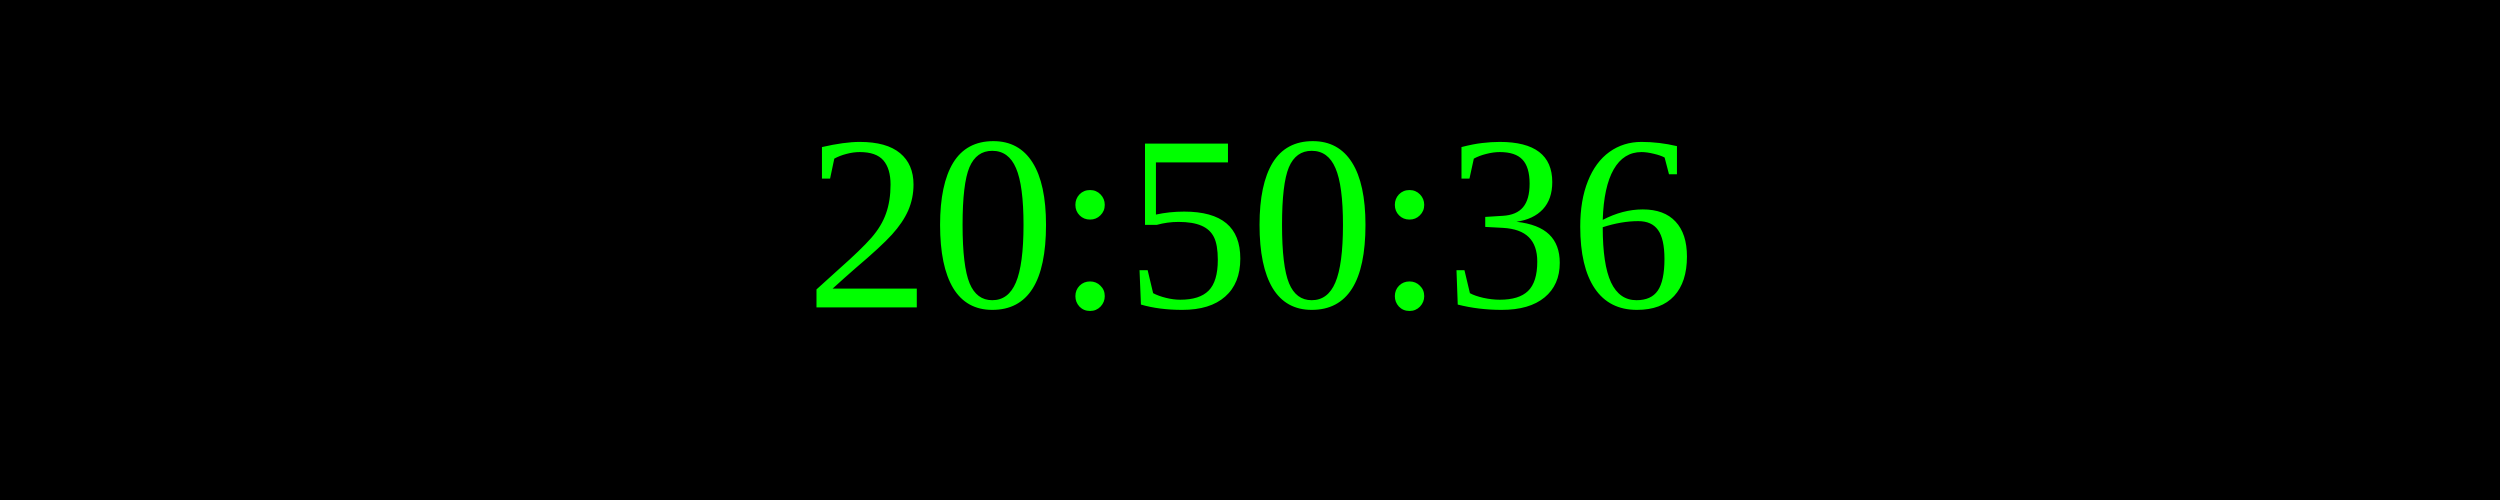
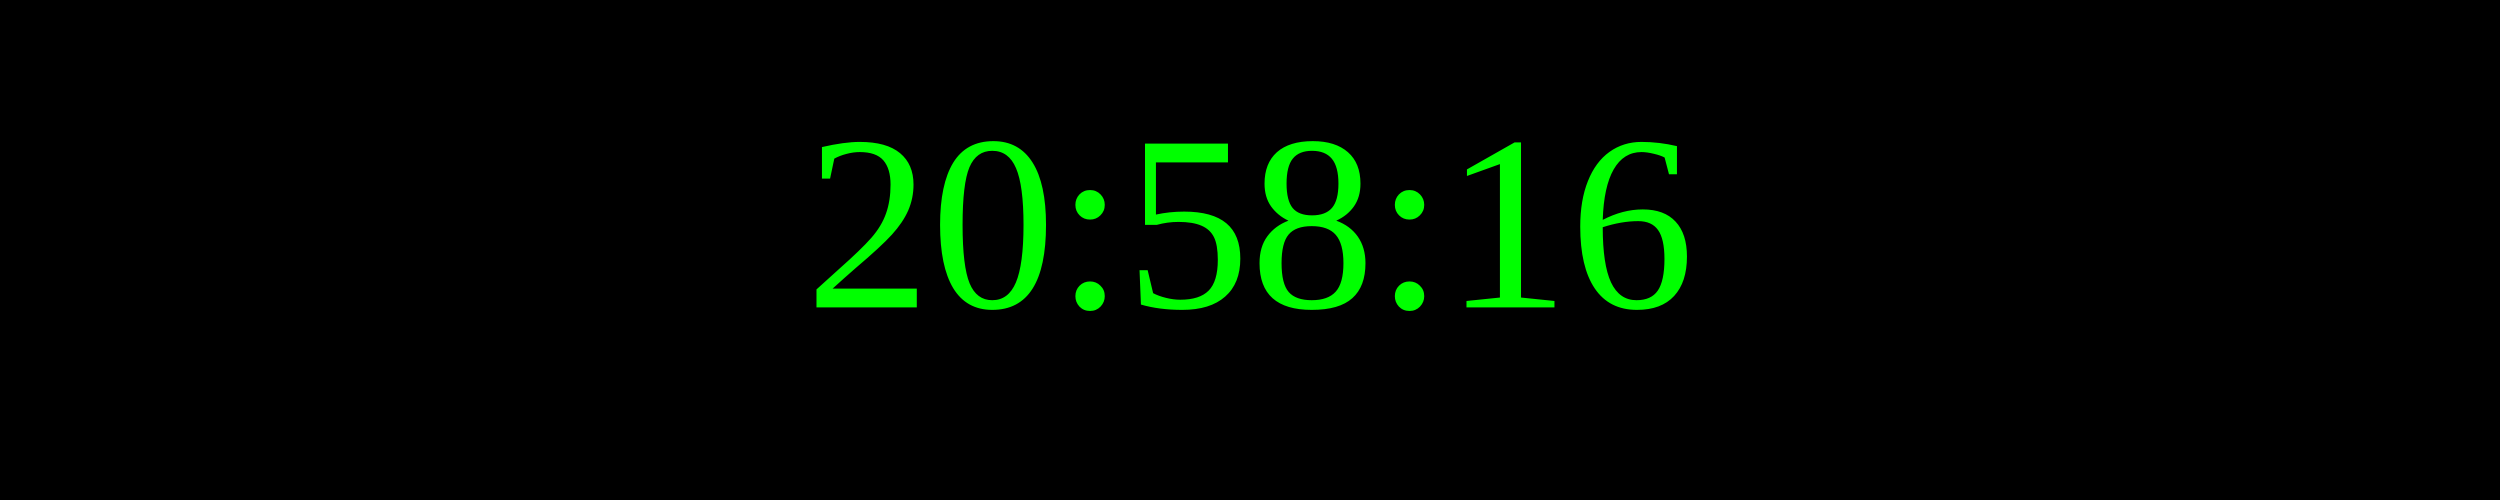
<svg xmlns="http://www.w3.org/2000/svg" width="250" height="50">
  <rect width="100%" height="100%" fill="black" />
  <text x="50%" y="50%" font-size="25" fill="lime" text-anchor="middle" dominant-baseline="middle">
- 20:50:36
+ 20:58:16
</text>
</svg>
